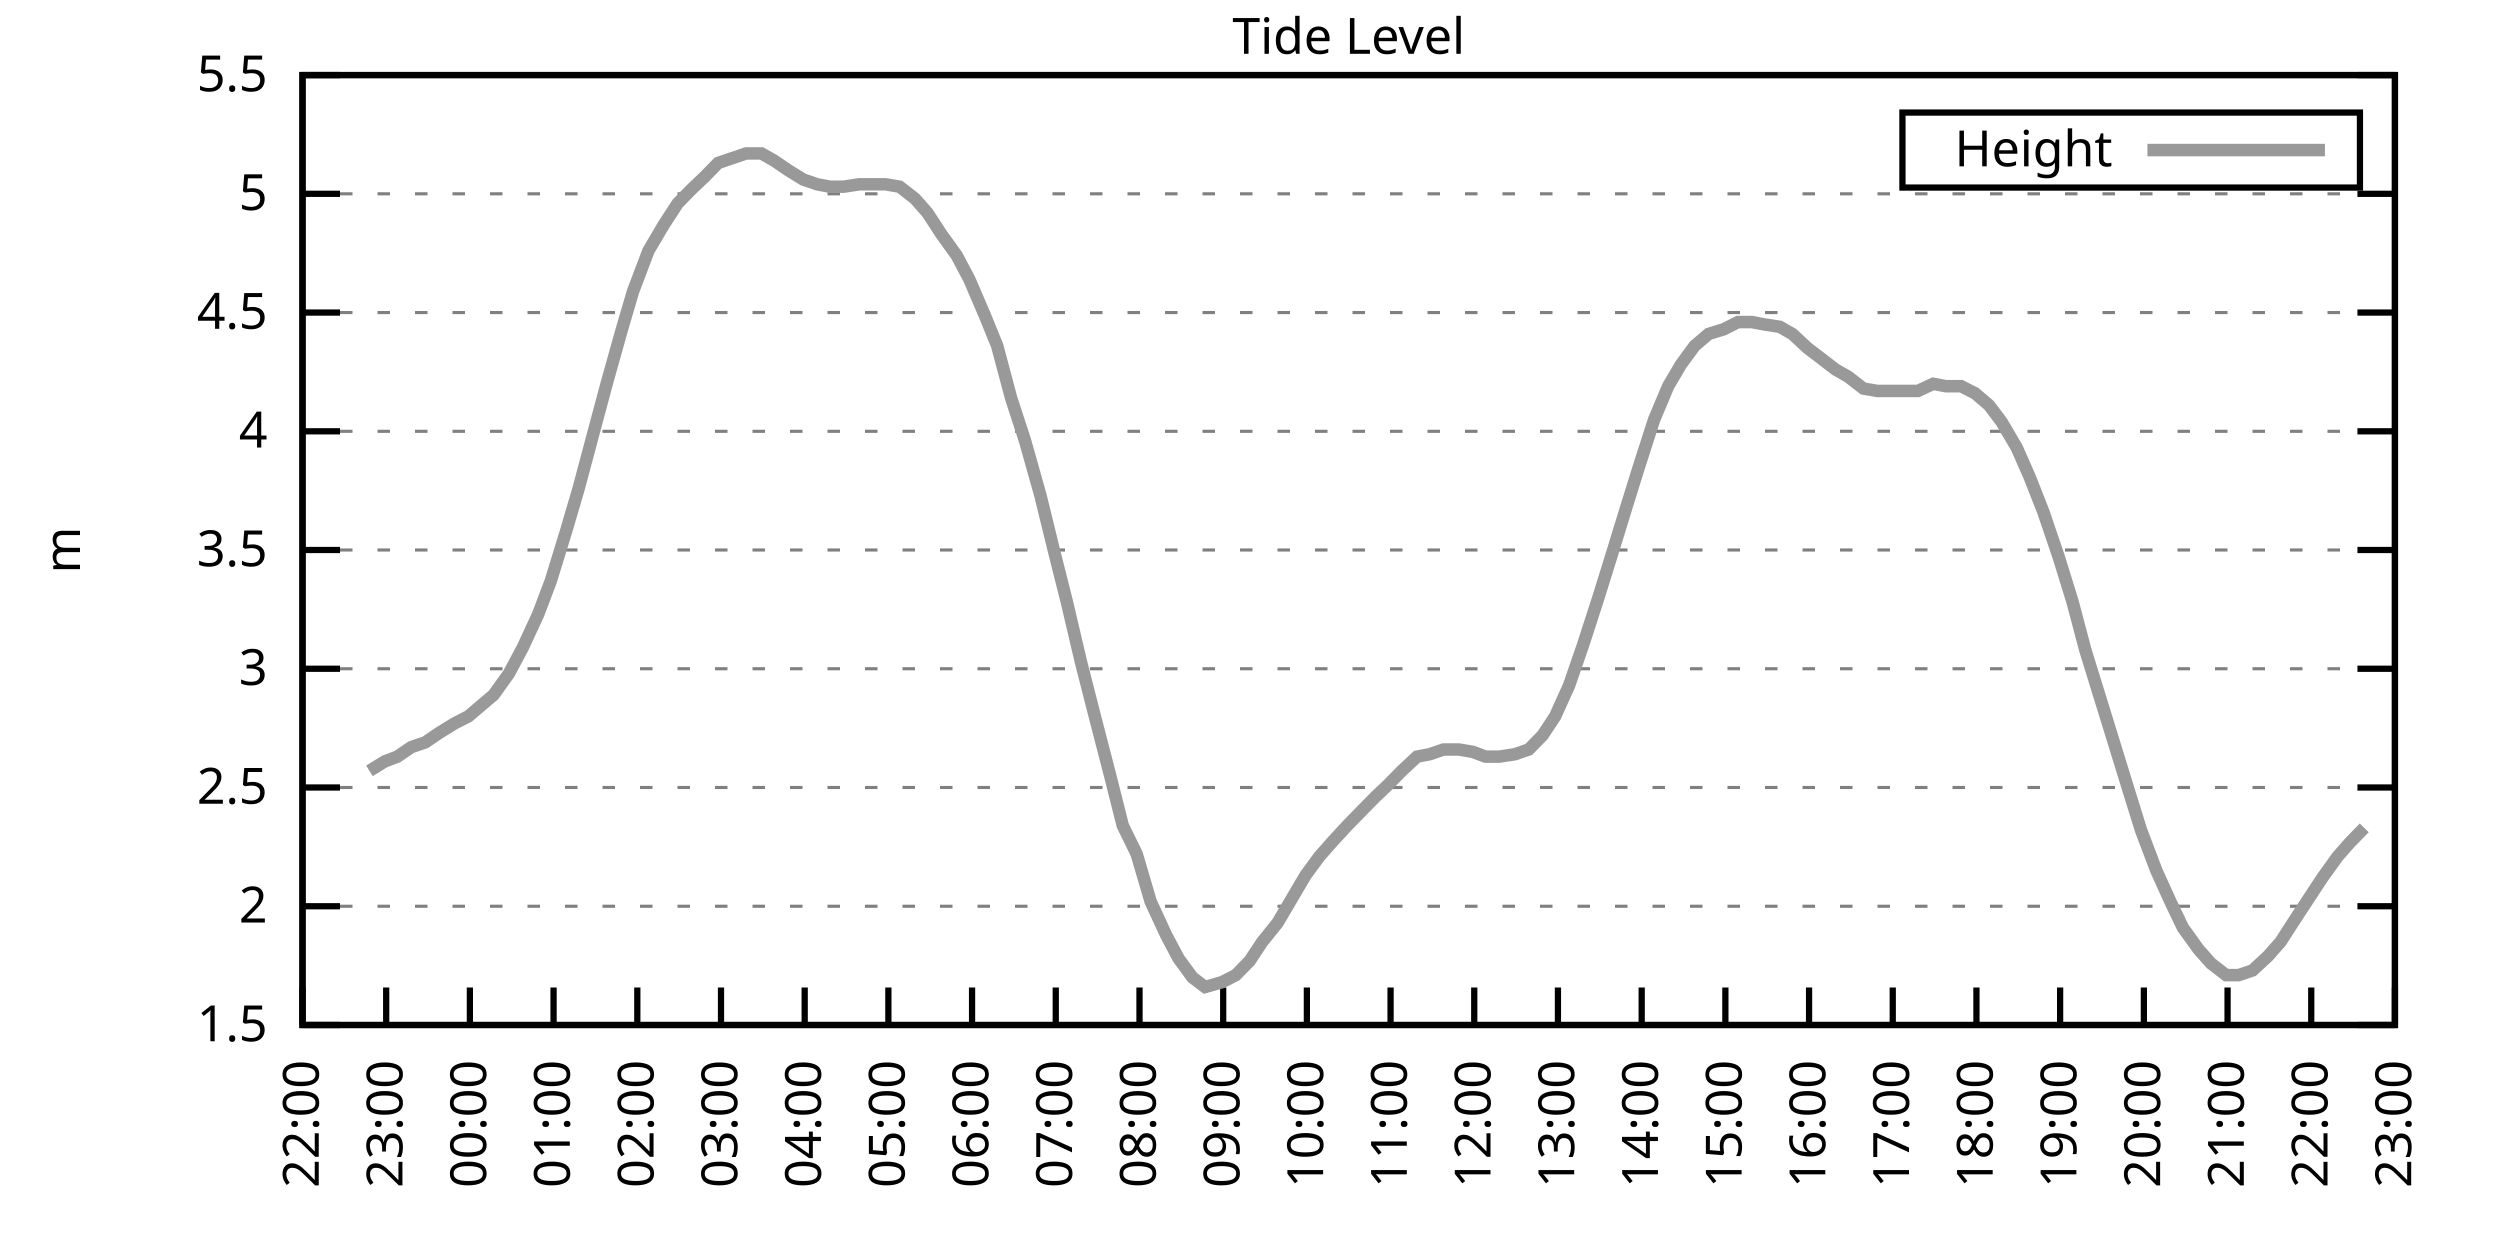
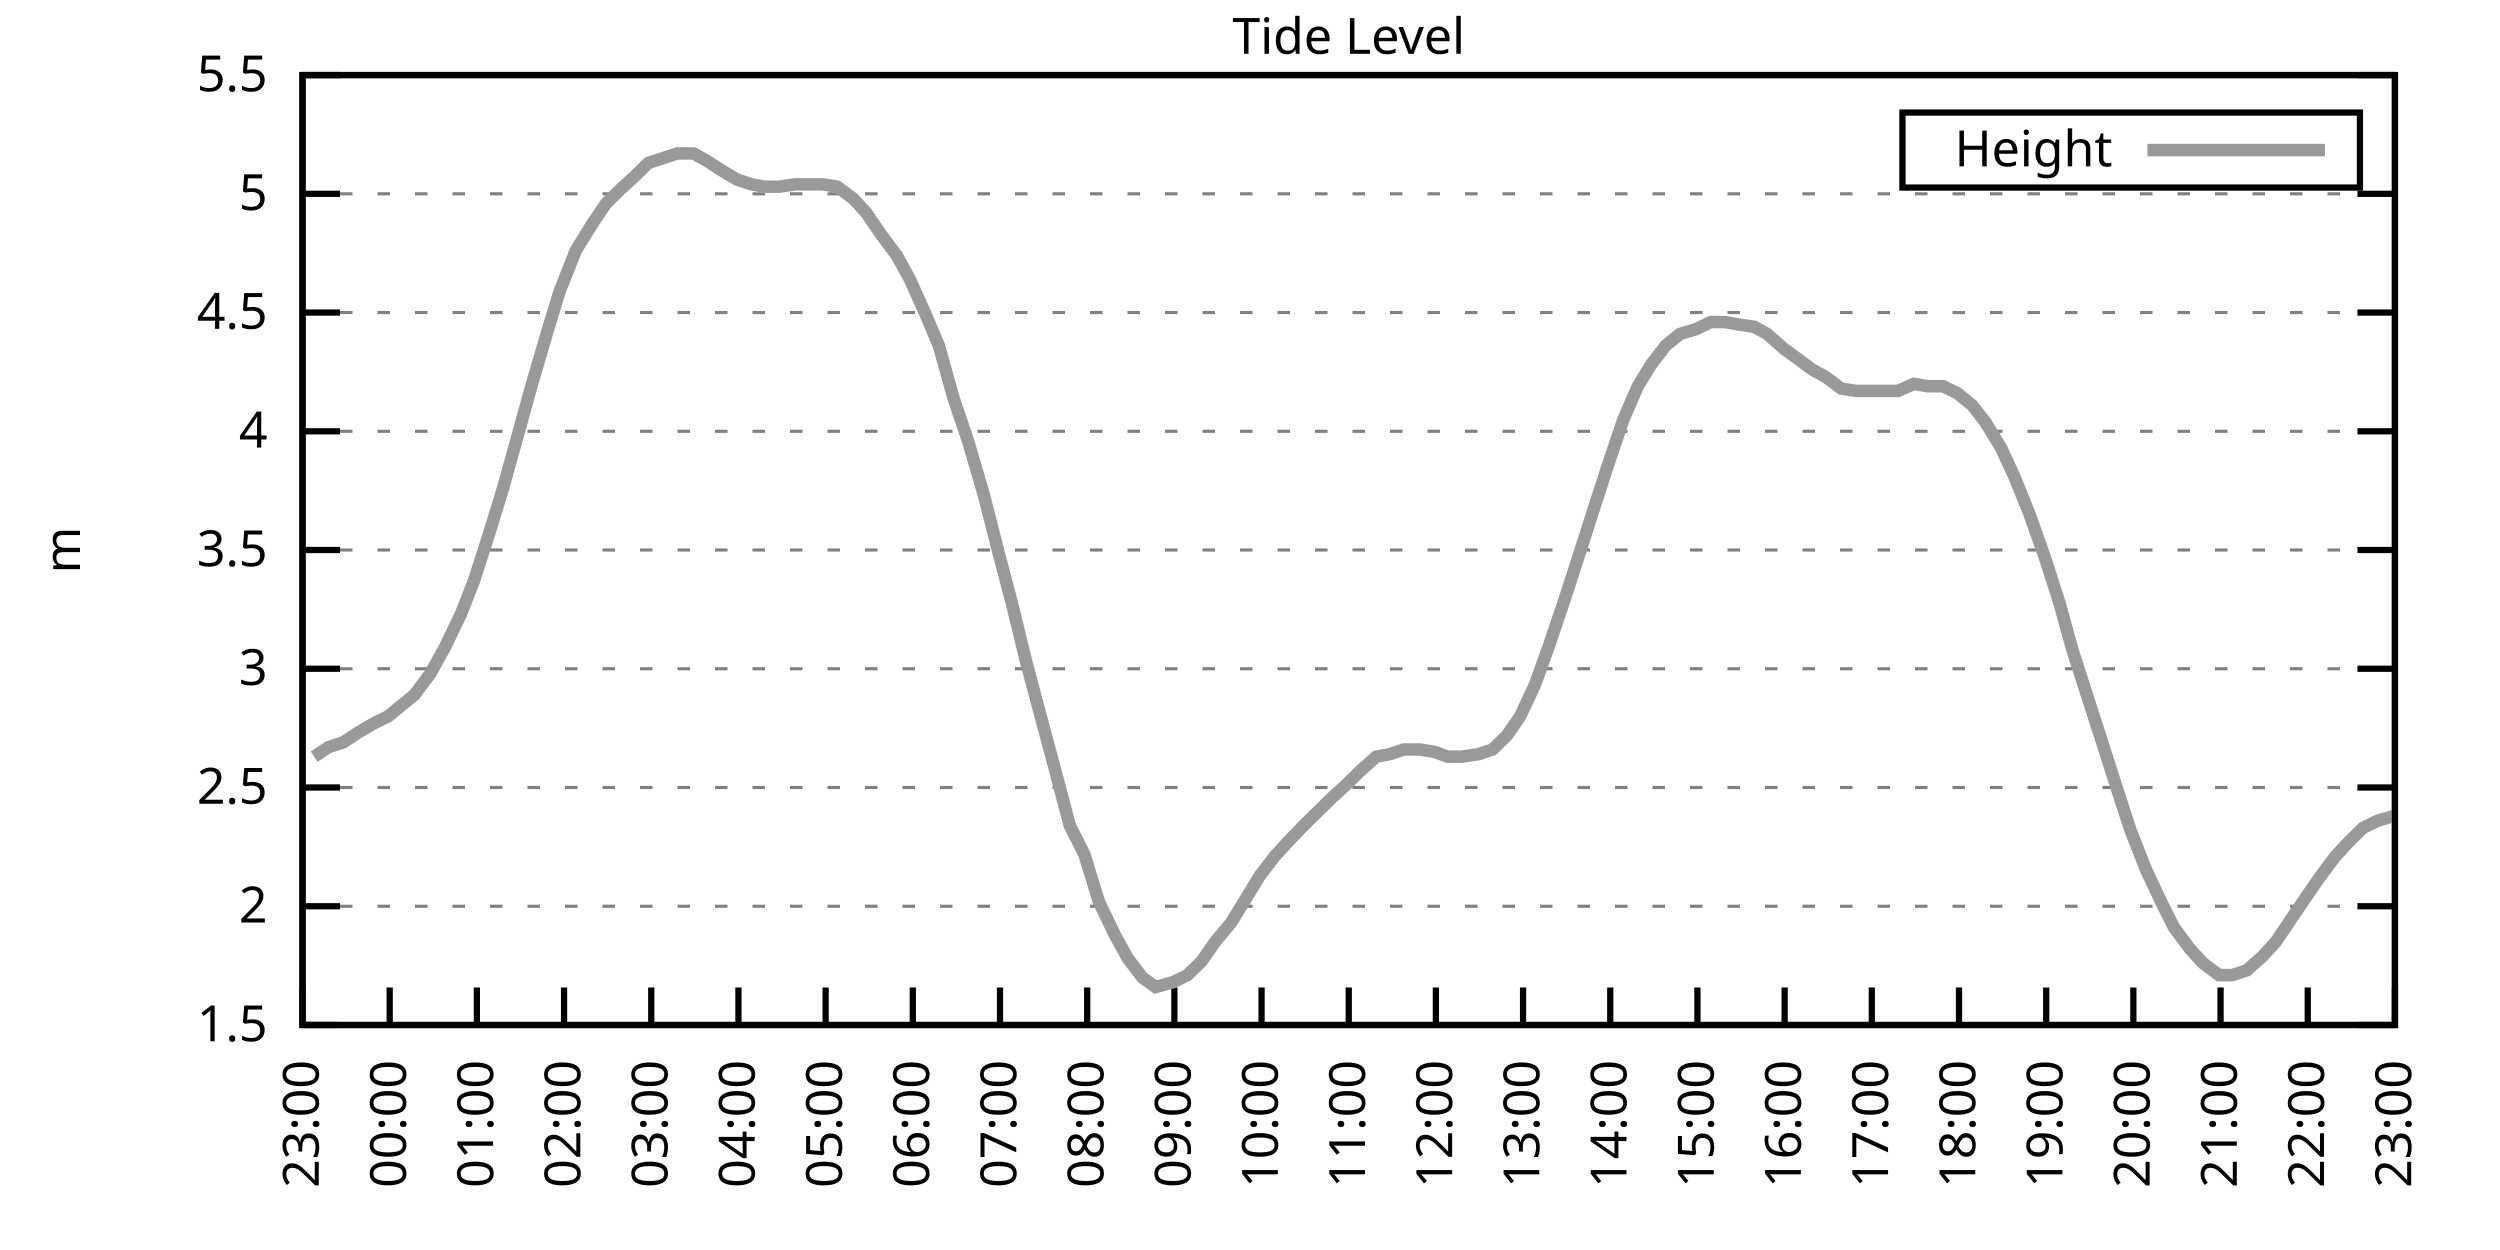
<svg xmlns="http://www.w3.org/2000/svg" xmlns:xlink="http://www.w3.org/1999/xlink" width="400" height="200" viewBox="0 0 400 200">
  <g id="gnuplot_canvas">
    <rect x="0" y="0" width="400" height="200" fill="none" />
    <defs>
      <circle id="gpDot" r="0.5" stroke-width="0.5" stroke="currentColor" />
      <path id="gpPt0" stroke-width="0.333" stroke="currentColor" d="M-1,0 h2 M0,-1 v2" />
      <path id="gpPt1" stroke-width="0.333" stroke="currentColor" d="M-1,-1 L1,1 M1,-1 L-1,1" />
      <path id="gpPt2" stroke-width="0.333" stroke="currentColor" d="M-1,0 L1,0 M0,-1 L0,1 M-1,-1 L1,1 M-1,1 L1,-1" />
      <rect id="gpPt3" stroke-width="0.333" stroke="currentColor" x="-1" y="-1" width="2" height="2" />
      <rect id="gpPt4" stroke-width="0.333" stroke="currentColor" fill="currentColor" x="-1" y="-1" width="2" height="2" />
      <circle id="gpPt5" stroke-width="0.333" stroke="currentColor" cx="0" cy="0" r="1" />
      <use xlink:href="#gpPt5" id="gpPt6" fill="currentColor" stroke="none" />
      <path id="gpPt7" stroke-width="0.333" stroke="currentColor" d="M0,-1.33 L-1.33,0.67 L1.33,0.67 z" />
      <use xlink:href="#gpPt7" id="gpPt8" fill="currentColor" stroke="none" />
      <use xlink:href="#gpPt7" id="gpPt9" stroke="currentColor" transform="rotate(180)" />
      <use xlink:href="#gpPt9" id="gpPt10" fill="currentColor" stroke="none" />
      <use xlink:href="#gpPt3" id="gpPt11" stroke="currentColor" transform="rotate(45)" />
      <use xlink:href="#gpPt11" id="gpPt12" fill="currentColor" stroke="none" />
      <path id="gpPt13" stroke-width="0.333" stroke="currentColor" d="M0,1.330 L1.265,0.411 L0.782,-1.067 L-0.782,-1.076 L-1.265,0.411 z" />
      <use xlink:href="#gpPt13" id="gpPt14" fill="currentColor" stroke="none" />
      <filter id="textbox" filterUnits="objectBoundingBox" x="0" y="0" height="1" width="1">
        <feFlood flood-color="white" flood-opacity="1" result="bgnd" />
        <feComposite in="SourceGraphic" in2="bgnd" operator="atop" />
      </filter>
      <filter id="greybox" filterUnits="objectBoundingBox" x="0" y="0" height="1" width="1">
        <feFlood flood-color="lightgrey" flood-opacity="1" result="grey" />
        <feComposite in="SourceGraphic" in2="grey" operator="atop" />
      </filter>
    </defs>
    <g fill="none" color="white" stroke="currentColor" stroke-width="1.00" stroke-linecap="butt" stroke-linejoin="miter">
</g>
    <g fill="none" color="black" stroke="currentColor" stroke-width="1.00" stroke-linecap="butt" stroke-linejoin="miter">
      <g stroke="none" shape-rendering="crispEdges">
        <polygon fill="rgb(255, 255, 255)" points="48.40,164.00 383.18,164.00 383.18,12.02 48.40,12.02 " />
      </g>
    </g>
    <g fill="none" color="black" stroke="currentColor" stroke-width="1.00" stroke-linecap="butt" stroke-linejoin="miter">
</g>
    <g fill="none" color="black" stroke="black" stroke-width="0.50" stroke-linecap="butt" stroke-linejoin="miter">
</g>
    <g fill="none" color="gray" stroke="currentColor" stroke-width="0.50" stroke-linecap="butt" stroke-linejoin="miter">
      <path stroke="gray" stroke-dasharray="2,4" class="gridline" d="M48.40,164.00 L383.19,164.00  " />
    </g>
    <g fill="none" color="gray" stroke="gray" stroke-width="1.00" stroke-linecap="butt" stroke-linejoin="miter">
</g>
    <g fill="none" color="black" stroke="currentColor" stroke-width="1.00" stroke-linecap="butt" stroke-linejoin="miter">
      <path stroke="black" d="M48.40,164.00 L54.40,164.00 M383.19,164.00 L377.19,164.00  " />
      <g transform="translate(42.80,166.60)" stroke="none" fill="black" font-family="Sans" font-size="8.00" text-anchor="end">
        <text>
          <tspan font-family="Sans"> 1.5</tspan>
        </text>
      </g>
    </g>
    <g fill="none" color="black" stroke="currentColor" stroke-width="1.00" stroke-linecap="butt" stroke-linejoin="miter">
</g>
    <g fill="none" color="black" stroke="black" stroke-width="0.50" stroke-linecap="butt" stroke-linejoin="miter">
</g>
    <g fill="none" color="gray" stroke="currentColor" stroke-width="0.50" stroke-linecap="butt" stroke-linejoin="miter">
      <path stroke="gray" stroke-dasharray="2,4" class="gridline" d="M48.40,145.00 L383.19,145.00  " />
    </g>
    <g fill="none" color="gray" stroke="gray" stroke-width="1.00" stroke-linecap="butt" stroke-linejoin="miter">
</g>
    <g fill="none" color="black" stroke="currentColor" stroke-width="1.00" stroke-linecap="butt" stroke-linejoin="miter">
      <path stroke="black" d="M48.40,145.00 L54.40,145.00 M383.19,145.00 L377.19,145.00  " />
      <g transform="translate(42.80,147.60)" stroke="none" fill="black" font-family="Sans" font-size="8.00" text-anchor="end">
        <text>
          <tspan font-family="Sans"> 2</tspan>
        </text>
      </g>
    </g>
    <g fill="none" color="black" stroke="currentColor" stroke-width="1.00" stroke-linecap="butt" stroke-linejoin="miter">
</g>
    <g fill="none" color="black" stroke="black" stroke-width="0.50" stroke-linecap="butt" stroke-linejoin="miter">
</g>
    <g fill="none" color="gray" stroke="currentColor" stroke-width="0.50" stroke-linecap="butt" stroke-linejoin="miter">
      <path stroke="gray" stroke-dasharray="2,4" class="gridline" d="M48.40,126.00 L383.19,126.00  " />
    </g>
    <g fill="none" color="gray" stroke="gray" stroke-width="1.00" stroke-linecap="butt" stroke-linejoin="miter">
</g>
    <g fill="none" color="black" stroke="currentColor" stroke-width="1.00" stroke-linecap="butt" stroke-linejoin="miter">
      <path stroke="black" d="M48.40,126.00 L54.40,126.00 M383.19,126.00 L377.19,126.00  " />
      <g transform="translate(42.80,128.60)" stroke="none" fill="black" font-family="Sans" font-size="8.00" text-anchor="end">
        <text>
          <tspan font-family="Sans"> 2.5</tspan>
        </text>
      </g>
    </g>
    <g fill="none" color="black" stroke="currentColor" stroke-width="1.00" stroke-linecap="butt" stroke-linejoin="miter">
</g>
    <g fill="none" color="black" stroke="black" stroke-width="0.50" stroke-linecap="butt" stroke-linejoin="miter">
</g>
    <g fill="none" color="gray" stroke="currentColor" stroke-width="0.50" stroke-linecap="butt" stroke-linejoin="miter">
      <path stroke="gray" stroke-dasharray="2,4" class="gridline" d="M48.40,107.00 L383.19,107.00  " />
    </g>
    <g fill="none" color="gray" stroke="gray" stroke-width="1.00" stroke-linecap="butt" stroke-linejoin="miter">
</g>
    <g fill="none" color="black" stroke="currentColor" stroke-width="1.00" stroke-linecap="butt" stroke-linejoin="miter">
      <path stroke="black" d="M48.40,107.00 L54.40,107.00 M383.19,107.00 L377.19,107.00  " />
      <g transform="translate(42.80,109.60)" stroke="none" fill="black" font-family="Sans" font-size="8.00" text-anchor="end">
        <text>
          <tspan font-family="Sans"> 3</tspan>
        </text>
      </g>
    </g>
    <g fill="none" color="black" stroke="currentColor" stroke-width="1.00" stroke-linecap="butt" stroke-linejoin="miter">
</g>
    <g fill="none" color="black" stroke="black" stroke-width="0.50" stroke-linecap="butt" stroke-linejoin="miter">
</g>
    <g fill="none" color="gray" stroke="currentColor" stroke-width="0.50" stroke-linecap="butt" stroke-linejoin="miter">
      <path stroke="gray" stroke-dasharray="2,4" class="gridline" d="M48.40,88.00 L383.19,88.00  " />
    </g>
    <g fill="none" color="gray" stroke="gray" stroke-width="1.00" stroke-linecap="butt" stroke-linejoin="miter">
</g>
    <g fill="none" color="black" stroke="currentColor" stroke-width="1.00" stroke-linecap="butt" stroke-linejoin="miter">
      <path stroke="black" d="M48.40,88.00 L54.40,88.00 M383.19,88.00 L377.19,88.00  " />
      <g transform="translate(42.80,90.60)" stroke="none" fill="black" font-family="Sans" font-size="8.00" text-anchor="end">
        <text>
          <tspan font-family="Sans"> 3.5</tspan>
        </text>
      </g>
    </g>
    <g fill="none" color="black" stroke="currentColor" stroke-width="1.00" stroke-linecap="butt" stroke-linejoin="miter">
</g>
    <g fill="none" color="black" stroke="black" stroke-width="0.50" stroke-linecap="butt" stroke-linejoin="miter">
</g>
    <g fill="none" color="gray" stroke="currentColor" stroke-width="0.50" stroke-linecap="butt" stroke-linejoin="miter">
      <path stroke="gray" stroke-dasharray="2,4" class="gridline" d="M48.40,69.01 L383.19,69.01  " />
    </g>
    <g fill="none" color="gray" stroke="gray" stroke-width="1.00" stroke-linecap="butt" stroke-linejoin="miter">
</g>
    <g fill="none" color="black" stroke="currentColor" stroke-width="1.00" stroke-linecap="butt" stroke-linejoin="miter">
      <path stroke="black" d="M48.40,69.01 L54.40,69.01 M383.19,69.01 L377.19,69.01  " />
      <g transform="translate(42.80,71.61)" stroke="none" fill="black" font-family="Sans" font-size="8.00" text-anchor="end">
        <text>
          <tspan font-family="Sans"> 4</tspan>
        </text>
      </g>
    </g>
    <g fill="none" color="black" stroke="currentColor" stroke-width="1.00" stroke-linecap="butt" stroke-linejoin="miter">
</g>
    <g fill="none" color="black" stroke="black" stroke-width="0.50" stroke-linecap="butt" stroke-linejoin="miter">
</g>
    <g fill="none" color="gray" stroke="currentColor" stroke-width="0.50" stroke-linecap="butt" stroke-linejoin="miter">
      <path stroke="gray" stroke-dasharray="2,4" class="gridline" d="M48.40,50.01 L383.19,50.01  " />
    </g>
    <g fill="none" color="gray" stroke="gray" stroke-width="1.00" stroke-linecap="butt" stroke-linejoin="miter">
</g>
    <g fill="none" color="black" stroke="currentColor" stroke-width="1.00" stroke-linecap="butt" stroke-linejoin="miter">
      <path stroke="black" d="M48.40,50.01 L54.40,50.01 M383.19,50.01 L377.19,50.01  " />
      <g transform="translate(42.80,52.61)" stroke="none" fill="black" font-family="Sans" font-size="8.00" text-anchor="end">
        <text>
          <tspan font-family="Sans"> 4.5</tspan>
        </text>
      </g>
    </g>
    <g fill="none" color="black" stroke="currentColor" stroke-width="1.00" stroke-linecap="butt" stroke-linejoin="miter">
</g>
    <g fill="none" color="black" stroke="black" stroke-width="0.50" stroke-linecap="butt" stroke-linejoin="miter">
</g>
    <g fill="none" color="gray" stroke="currentColor" stroke-width="0.50" stroke-linecap="butt" stroke-linejoin="miter">
      <path stroke="gray" stroke-dasharray="2,4" class="gridline" d="M48.40,31.01 L383.19,31.01  " />
    </g>
    <g fill="none" color="gray" stroke="gray" stroke-width="1.00" stroke-linecap="butt" stroke-linejoin="miter">
</g>
    <g fill="none" color="black" stroke="currentColor" stroke-width="1.00" stroke-linecap="butt" stroke-linejoin="miter">
      <path stroke="black" d="M48.40,31.01 L54.40,31.01 M383.19,31.01 L377.19,31.01  " />
      <g transform="translate(42.80,33.61)" stroke="none" fill="black" font-family="Sans" font-size="8.00" text-anchor="end">
        <text>
          <tspan font-family="Sans"> 5</tspan>
        </text>
      </g>
    </g>
    <g fill="none" color="black" stroke="currentColor" stroke-width="1.00" stroke-linecap="butt" stroke-linejoin="miter">
</g>
    <g fill="none" color="black" stroke="black" stroke-width="0.50" stroke-linecap="butt" stroke-linejoin="miter">
</g>
    <g fill="none" color="gray" stroke="currentColor" stroke-width="0.50" stroke-linecap="butt" stroke-linejoin="miter">
      <path stroke="gray" stroke-dasharray="2,4" class="gridline" d="M48.40,12.01 L383.19,12.01  " />
    </g>
    <g fill="none" color="gray" stroke="gray" stroke-width="1.00" stroke-linecap="butt" stroke-linejoin="miter">
</g>
    <g fill="none" color="black" stroke="currentColor" stroke-width="1.00" stroke-linecap="butt" stroke-linejoin="miter">
      <path stroke="black" d="M48.40,12.01 L54.40,12.01 M383.19,12.01 L377.19,12.01  " />
      <g transform="translate(42.80,14.61)" stroke="none" fill="black" font-family="Sans" font-size="8.00" text-anchor="end">
        <text>
          <tspan font-family="Sans"> 5.5</tspan>
        </text>
      </g>
    </g>
    <g fill="none" color="black" stroke="currentColor" stroke-width="1.00" stroke-linecap="butt" stroke-linejoin="miter">
      <path stroke="black" d="M48.40,164.00 L48.40,158.00  " />
      <g transform="translate(51.00,169.60) rotate(270.00)" stroke="none" fill="black" font-family="Sans" font-size="8.00" text-anchor="end">
        <text>
-           <tspan font-family="Sans">22:00</tspan>
-         </text>
-       </g>
-     </g>
-     <g fill="none" color="black" stroke="currentColor" stroke-width="1.00" stroke-linecap="butt" stroke-linejoin="miter">
-       <path stroke="black" d="M61.79,164.00 L61.79,158.00  " />
-       <g transform="translate(64.39,169.60) rotate(270.00)" stroke="none" fill="black" font-family="Sans" font-size="8.00" text-anchor="end">
-         <text>
          <tspan font-family="Sans">23:00</tspan>
        </text>
      </g>
    </g>
    <g fill="none" color="black" stroke="currentColor" stroke-width="1.00" stroke-linecap="butt" stroke-linejoin="miter">
-       <path stroke="black" d="M75.18,164.00 L75.18,158.00  " />
-       <g transform="translate(77.78,169.60) rotate(270.00)" stroke="none" fill="black" font-family="Sans" font-size="8.00" text-anchor="end">
+       <path stroke="black" d="M62.35,164.00 L62.35,158.00  " />
+       <g transform="translate(64.95,169.60) rotate(270.00)" stroke="none" fill="black" font-family="Sans" font-size="8.00" text-anchor="end">
        <text>
          <tspan font-family="Sans">00:00</tspan>
        </text>
      </g>
    </g>
    <g fill="none" color="black" stroke="currentColor" stroke-width="1.00" stroke-linecap="butt" stroke-linejoin="miter">
-       <path stroke="black" d="M88.57,164.00 L88.57,158.00  " />
-       <g transform="translate(91.17,169.60) rotate(270.00)" stroke="none" fill="black" font-family="Sans" font-size="8.00" text-anchor="end">
+       <path stroke="black" d="M76.30,164.00 L76.30,158.00  " />
+       <g transform="translate(78.90,169.60) rotate(270.00)" stroke="none" fill="black" font-family="Sans" font-size="8.00" text-anchor="end">
        <text>
          <tspan font-family="Sans">01:00</tspan>
        </text>
      </g>
    </g>
    <g fill="none" color="black" stroke="currentColor" stroke-width="1.00" stroke-linecap="butt" stroke-linejoin="miter">
-       <path stroke="black" d="M101.97,164.00 L101.97,158.00  " />
-       <g transform="translate(104.57,169.60) rotate(270.00)" stroke="none" fill="black" font-family="Sans" font-size="8.00" text-anchor="end">
+       <path stroke="black" d="M90.25,164.00 L90.25,158.00  " />
+       <g transform="translate(92.85,169.60) rotate(270.00)" stroke="none" fill="black" font-family="Sans" font-size="8.00" text-anchor="end">
        <text>
          <tspan font-family="Sans">02:00</tspan>
        </text>
      </g>
    </g>
    <g fill="none" color="black" stroke="currentColor" stroke-width="1.00" stroke-linecap="butt" stroke-linejoin="miter">
-       <path stroke="black" d="M115.36,164.00 L115.36,158.00  " />
-       <g transform="translate(117.96,169.60) rotate(270.00)" stroke="none" fill="black" font-family="Sans" font-size="8.00" text-anchor="end">
+       <path stroke="black" d="M104.20,164.00 L104.20,158.00  " />
+       <g transform="translate(106.80,169.60) rotate(270.00)" stroke="none" fill="black" font-family="Sans" font-size="8.00" text-anchor="end">
        <text>
          <tspan font-family="Sans">03:00</tspan>
        </text>
      </g>
    </g>
    <g fill="none" color="black" stroke="currentColor" stroke-width="1.00" stroke-linecap="butt" stroke-linejoin="miter">
-       <path stroke="black" d="M128.75,164.00 L128.75,158.00  " />
-       <g transform="translate(131.35,169.60) rotate(270.00)" stroke="none" fill="black" font-family="Sans" font-size="8.00" text-anchor="end">
+       <path stroke="black" d="M118.15,164.00 L118.15,158.00  " />
+       <g transform="translate(120.75,169.60) rotate(270.00)" stroke="none" fill="black" font-family="Sans" font-size="8.00" text-anchor="end">
        <text>
          <tspan font-family="Sans">04:00</tspan>
        </text>
      </g>
    </g>
    <g fill="none" color="black" stroke="currentColor" stroke-width="1.00" stroke-linecap="butt" stroke-linejoin="miter">
-       <path stroke="black" d="M142.14,164.00 L142.14,158.00  " />
-       <g transform="translate(144.74,169.60) rotate(270.00)" stroke="none" fill="black" font-family="Sans" font-size="8.00" text-anchor="end">
+       <path stroke="black" d="M132.10,164.00 L132.10,158.00  " />
+       <g transform="translate(134.70,169.60) rotate(270.00)" stroke="none" fill="black" font-family="Sans" font-size="8.00" text-anchor="end">
        <text>
          <tspan font-family="Sans">05:00</tspan>
        </text>
      </g>
    </g>
    <g fill="none" color="black" stroke="currentColor" stroke-width="1.00" stroke-linecap="butt" stroke-linejoin="miter">
-       <path stroke="black" d="M155.53,164.00 L155.53,158.00  " />
-       <g transform="translate(158.13,169.60) rotate(270.00)" stroke="none" fill="black" font-family="Sans" font-size="8.00" text-anchor="end">
+       <path stroke="black" d="M146.05,164.00 L146.05,158.00  " />
+       <g transform="translate(148.65,169.60) rotate(270.00)" stroke="none" fill="black" font-family="Sans" font-size="8.00" text-anchor="end">
        <text>
          <tspan font-family="Sans">06:00</tspan>
        </text>
      </g>
    </g>
    <g fill="none" color="black" stroke="currentColor" stroke-width="1.00" stroke-linecap="butt" stroke-linejoin="miter">
-       <path stroke="black" d="M168.92,164.00 L168.92,158.00  " />
-       <g transform="translate(171.52,169.60) rotate(270.00)" stroke="none" fill="black" font-family="Sans" font-size="8.00" text-anchor="end">
+       <path stroke="black" d="M160.00,164.00 L160.00,158.00  " />
+       <g transform="translate(162.60,169.60) rotate(270.00)" stroke="none" fill="black" font-family="Sans" font-size="8.00" text-anchor="end">
        <text>
          <tspan font-family="Sans">07:00</tspan>
        </text>
      </g>
    </g>
    <g fill="none" color="black" stroke="currentColor" stroke-width="1.00" stroke-linecap="butt" stroke-linejoin="miter">
-       <path stroke="black" d="M182.32,164.00 L182.32,158.00  " />
-       <g transform="translate(184.92,169.60) rotate(270.00)" stroke="none" fill="black" font-family="Sans" font-size="8.00" text-anchor="end">
+       <path stroke="black" d="M173.95,164.00 L173.95,158.00  " />
+       <g transform="translate(176.55,169.60) rotate(270.00)" stroke="none" fill="black" font-family="Sans" font-size="8.00" text-anchor="end">
        <text>
          <tspan font-family="Sans">08:00</tspan>
        </text>
      </g>
    </g>
    <g fill="none" color="black" stroke="currentColor" stroke-width="1.00" stroke-linecap="butt" stroke-linejoin="miter">
-       <path stroke="black" d="M195.71,164.00 L195.71,158.00  " />
-       <g transform="translate(198.31,169.60) rotate(270.00)" stroke="none" fill="black" font-family="Sans" font-size="8.00" text-anchor="end">
+       <path stroke="black" d="M187.90,164.00 L187.90,158.00  " />
+       <g transform="translate(190.50,169.60) rotate(270.00)" stroke="none" fill="black" font-family="Sans" font-size="8.00" text-anchor="end">
        <text>
          <tspan font-family="Sans">09:00</tspan>
        </text>
      </g>
    </g>
    <g fill="none" color="black" stroke="currentColor" stroke-width="1.00" stroke-linecap="butt" stroke-linejoin="miter">
-       <path stroke="black" d="M209.10,164.00 L209.10,158.00  " />
-       <g transform="translate(211.70,169.60) rotate(270.00)" stroke="none" fill="black" font-family="Sans" font-size="8.00" text-anchor="end">
+       <path stroke="black" d="M201.85,164.00 L201.85,158.00  " />
+       <g transform="translate(204.45,169.60) rotate(270.00)" stroke="none" fill="black" font-family="Sans" font-size="8.00" text-anchor="end">
        <text>
          <tspan font-family="Sans">10:00</tspan>
        </text>
      </g>
    </g>
    <g fill="none" color="black" stroke="currentColor" stroke-width="1.00" stroke-linecap="butt" stroke-linejoin="miter">
-       <path stroke="black" d="M222.49,164.00 L222.49,158.00  " />
-       <g transform="translate(225.09,169.60) rotate(270.00)" stroke="none" fill="black" font-family="Sans" font-size="8.00" text-anchor="end">
+       <path stroke="black" d="M215.80,164.00 L215.80,158.00  " />
+       <g transform="translate(218.40,169.60) rotate(270.00)" stroke="none" fill="black" font-family="Sans" font-size="8.00" text-anchor="end">
        <text>
          <tspan font-family="Sans">11:00</tspan>
        </text>
      </g>
    </g>
    <g fill="none" color="black" stroke="currentColor" stroke-width="1.00" stroke-linecap="butt" stroke-linejoin="miter">
-       <path stroke="black" d="M235.88,164.00 L235.88,158.00  " />
-       <g transform="translate(238.48,169.60) rotate(270.00)" stroke="none" fill="black" font-family="Sans" font-size="8.00" text-anchor="end">
+       <path stroke="black" d="M229.74,164.00 L229.74,158.00  " />
+       <g transform="translate(232.34,169.60) rotate(270.00)" stroke="none" fill="black" font-family="Sans" font-size="8.00" text-anchor="end">
        <text>
          <tspan font-family="Sans">12:00</tspan>
        </text>
      </g>
    </g>
    <g fill="none" color="black" stroke="currentColor" stroke-width="1.00" stroke-linecap="butt" stroke-linejoin="miter">
-       <path stroke="black" d="M249.27,164.00 L249.27,158.00  " />
-       <g transform="translate(251.87,169.60) rotate(270.00)" stroke="none" fill="black" font-family="Sans" font-size="8.00" text-anchor="end">
+       <path stroke="black" d="M243.69,164.00 L243.69,158.00  " />
+       <g transform="translate(246.29,169.60) rotate(270.00)" stroke="none" fill="black" font-family="Sans" font-size="8.00" text-anchor="end">
        <text>
          <tspan font-family="Sans">13:00</tspan>
        </text>
      </g>
    </g>
    <g fill="none" color="black" stroke="currentColor" stroke-width="1.00" stroke-linecap="butt" stroke-linejoin="miter">
-       <path stroke="black" d="M262.67,164.00 L262.67,158.00  " />
-       <g transform="translate(265.27,169.60) rotate(270.00)" stroke="none" fill="black" font-family="Sans" font-size="8.00" text-anchor="end">
+       <path stroke="black" d="M257.64,164.00 L257.64,158.00  " />
+       <g transform="translate(260.24,169.60) rotate(270.00)" stroke="none" fill="black" font-family="Sans" font-size="8.00" text-anchor="end">
        <text>
          <tspan font-family="Sans">14:00</tspan>
        </text>
      </g>
    </g>
    <g fill="none" color="black" stroke="currentColor" stroke-width="1.00" stroke-linecap="butt" stroke-linejoin="miter">
-       <path stroke="black" d="M276.06,164.00 L276.06,158.00  " />
-       <g transform="translate(278.66,169.60) rotate(270.00)" stroke="none" fill="black" font-family="Sans" font-size="8.00" text-anchor="end">
+       <path stroke="black" d="M271.59,164.00 L271.59,158.00  " />
+       <g transform="translate(274.19,169.60) rotate(270.00)" stroke="none" fill="black" font-family="Sans" font-size="8.00" text-anchor="end">
        <text>
          <tspan font-family="Sans">15:00</tspan>
        </text>
      </g>
    </g>
    <g fill="none" color="black" stroke="currentColor" stroke-width="1.00" stroke-linecap="butt" stroke-linejoin="miter">
-       <path stroke="black" d="M289.45,164.00 L289.45,158.00  " />
-       <g transform="translate(292.05,169.60) rotate(270.00)" stroke="none" fill="black" font-family="Sans" font-size="8.00" text-anchor="end">
+       <path stroke="black" d="M285.54,164.00 L285.54,158.00  " />
+       <g transform="translate(288.14,169.60) rotate(270.00)" stroke="none" fill="black" font-family="Sans" font-size="8.00" text-anchor="end">
        <text>
          <tspan font-family="Sans">16:00</tspan>
        </text>
      </g>
    </g>
    <g fill="none" color="black" stroke="currentColor" stroke-width="1.00" stroke-linecap="butt" stroke-linejoin="miter">
-       <path stroke="black" d="M302.84,164.00 L302.84,158.00  " />
-       <g transform="translate(305.44,169.60) rotate(270.00)" stroke="none" fill="black" font-family="Sans" font-size="8.00" text-anchor="end">
+       <path stroke="black" d="M299.49,164.00 L299.49,158.00  " />
+       <g transform="translate(302.09,169.60) rotate(270.00)" stroke="none" fill="black" font-family="Sans" font-size="8.00" text-anchor="end">
        <text>
          <tspan font-family="Sans">17:00</tspan>
        </text>
      </g>
    </g>
    <g fill="none" color="black" stroke="currentColor" stroke-width="1.00" stroke-linecap="butt" stroke-linejoin="miter">
-       <path stroke="black" d="M316.23,164.00 L316.23,158.00  " />
-       <g transform="translate(318.83,169.60) rotate(270.00)" stroke="none" fill="black" font-family="Sans" font-size="8.00" text-anchor="end">
+       <path stroke="black" d="M313.44,164.00 L313.44,158.00  " />
+       <g transform="translate(316.04,169.60) rotate(270.00)" stroke="none" fill="black" font-family="Sans" font-size="8.00" text-anchor="end">
        <text>
          <tspan font-family="Sans">18:00</tspan>
        </text>
      </g>
    </g>
    <g fill="none" color="black" stroke="currentColor" stroke-width="1.00" stroke-linecap="butt" stroke-linejoin="miter">
-       <path stroke="black" d="M329.62,164.00 L329.62,158.00  " />
-       <g transform="translate(332.22,169.60) rotate(270.00)" stroke="none" fill="black" font-family="Sans" font-size="8.00" text-anchor="end">
+       <path stroke="black" d="M327.39,164.00 L327.39,158.00  " />
+       <g transform="translate(329.99,169.60) rotate(270.00)" stroke="none" fill="black" font-family="Sans" font-size="8.00" text-anchor="end">
        <text>
          <tspan font-family="Sans">19:00</tspan>
        </text>
      </g>
    </g>
    <g fill="none" color="black" stroke="currentColor" stroke-width="1.00" stroke-linecap="butt" stroke-linejoin="miter">
-       <path stroke="black" d="M343.02,164.00 L343.02,158.00  " />
-       <g transform="translate(345.62,169.60) rotate(270.00)" stroke="none" fill="black" font-family="Sans" font-size="8.00" text-anchor="end">
+       <path stroke="black" d="M341.34,164.00 L341.34,158.00  " />
+       <g transform="translate(343.94,169.60) rotate(270.00)" stroke="none" fill="black" font-family="Sans" font-size="8.00" text-anchor="end">
        <text>
          <tspan font-family="Sans">20:00</tspan>
        </text>
      </g>
    </g>
    <g fill="none" color="black" stroke="currentColor" stroke-width="1.00" stroke-linecap="butt" stroke-linejoin="miter">
-       <path stroke="black" d="M356.41,164.00 L356.41,158.00  " />
-       <g transform="translate(359.01,169.60) rotate(270.00)" stroke="none" fill="black" font-family="Sans" font-size="8.00" text-anchor="end">
+       <path stroke="black" d="M355.29,164.00 L355.29,158.00  " />
+       <g transform="translate(357.89,169.60) rotate(270.00)" stroke="none" fill="black" font-family="Sans" font-size="8.00" text-anchor="end">
        <text>
          <tspan font-family="Sans">21:00</tspan>
        </text>
      </g>
    </g>
    <g fill="none" color="black" stroke="currentColor" stroke-width="1.00" stroke-linecap="butt" stroke-linejoin="miter">
-       <path stroke="black" d="M369.80,164.00 L369.80,158.00  " />
-       <g transform="translate(372.40,169.60) rotate(270.00)" stroke="none" fill="black" font-family="Sans" font-size="8.00" text-anchor="end">
+       <path stroke="black" d="M369.24,164.00 L369.24,158.00  " />
+       <g transform="translate(371.84,169.60) rotate(270.00)" stroke="none" fill="black" font-family="Sans" font-size="8.00" text-anchor="end">
        <text>
          <tspan font-family="Sans">22:00</tspan>
        </text>
      </g>
    </g>
    <g fill="none" color="black" stroke="currentColor" stroke-width="1.00" stroke-linecap="butt" stroke-linejoin="miter">
      <path stroke="black" d="M383.19,164.00 L383.19,158.00  " />
      <g transform="translate(385.79,169.60) rotate(270.00)" stroke="none" fill="black" font-family="Sans" font-size="8.00" text-anchor="end">
        <text>
          <tspan font-family="Sans">23:00</tspan>
        </text>
      </g>
    </g>
    <g fill="none" color="black" stroke="currentColor" stroke-width="1.00" stroke-linecap="butt" stroke-linejoin="miter">
</g>
    <g fill="none" color="black" stroke="currentColor" stroke-width="1.00" stroke-linecap="butt" stroke-linejoin="miter">
      <path stroke="black" d="M48.40,12.01 L48.40,164.00 L383.19,164.00 L383.19,12.01 L48.40,12.01 Z  " />
    </g>
    <g fill="none" color="black" stroke="currentColor" stroke-width="1.00" stroke-linecap="butt" stroke-linejoin="miter">
</g>
    <g fill="none" color="black" stroke="currentColor" stroke-width="1.00" stroke-linecap="butt" stroke-linejoin="miter">
      <path stroke="black" d="M304.39,30.01 L304.39,18.01 L377.59,18.01 L377.59,30.01 L304.39,30.01 Z  " />
    </g>
    <g id="Tide_level_plot_1">
      <g fill="none" color="white" stroke="black" stroke-width="2.00" stroke-linecap="butt" stroke-linejoin="miter">
</g>
      <g fill="none" color="black" stroke="currentColor" stroke-width="2.00" stroke-linecap="butt" stroke-linejoin="miter">
        <g transform="translate(337.99,26.61)" stroke="none" fill="black" font-family="Sans" font-size="8.00" text-anchor="end">
          <text>
            <tspan font-family="Sans">Height</tspan>
          </text>
        </g>
      </g>
      <g fill="none" color="black" stroke="currentColor" stroke-width="2.00" stroke-linecap="butt" stroke-linejoin="miter">
-         <path stroke="rgb(153, 153, 153)" d="M343.59,24.01 L371.99,24.01 M59.11,123.34 L61.57,121.82 L63.58,121.06 L65.81,119.54 L68.04,118.78 L70.27,117.26   L72.73,115.74 L74.96,114.60 L77.19,112.70 L78.98,111.18 L81.43,107.76 L83.66,103.58 L86.12,98.26 L88.13,92.94   L90.58,84.97 L92.59,78.13 L94.82,69.77 L97.06,61.41 L99.51,52.67 L101.30,46.59 L103.75,40.13 L106.21,35.95   L108.44,32.53 L110.67,30.25 L112.68,28.35 L114.91,26.07 L117.14,25.31 L119.38,24.55 L121.83,24.55 L123.84,25.69   L126.07,27.21 L128.53,28.73 L130.76,29.49 L132.77,29.87 L135.00,29.87 L137.45,29.49 L139.69,29.49 L141.69,29.49   L143.93,29.87 L146.38,31.77 L148.39,34.05 L150.62,37.47 L153.08,40.89 L155.09,44.69 L157.54,50.39 L159.55,55.33   L161.78,63.69 L164.01,70.53 L166.47,79.27 L168.70,88.38 L170.71,96.36 L172.94,105.86 L175.17,114.60 L177.63,124.10   L179.64,132.08 L181.87,136.64 L184.10,144.24 L186.56,149.56 L188.57,153.36 L190.80,156.40 L192.81,157.92 L195.48,157.16   L197.72,156.02 L199.95,153.74 L201.96,150.70 L204.41,147.66 L206.42,144.24 L208.88,140.06 L211.11,137.02 L213.12,134.74   L215.57,132.08 L217.80,129.80 L220.04,127.52 L222.04,125.62 L224.28,123.34 L226.73,121.06 L228.74,120.68 L230.97,119.92   L233.43,119.92 L235.66,120.30 L237.67,121.06 L239.90,121.06 L242.36,120.68 L244.59,119.92 L246.82,117.64 L248.83,114.60   L251.06,109.66 L253.29,103.20 L255.75,95.60 L257.76,89.14 L260.21,81.17 L262.22,74.71 L264.67,67.11 L266.91,61.79   L268.92,58.37 L271.15,55.33 L273.38,53.43 L275.83,52.67 L278.07,51.53 L280.30,51.53 L282.31,51.91 L284.76,52.29   L286.77,53.43 L289.23,55.71 L291.23,57.23 L293.69,59.13 L295.70,60.27 L298.15,62.17 L300.39,62.55 L302.39,62.55   L304.85,62.55 L306.86,62.55 L309.31,61.41 L311.32,61.79 L313.78,61.79 L316.01,62.93 L318.24,64.83 L320.25,67.49   L322.70,71.67 L324.71,76.23 L326.95,81.93 L329.40,89.14 L331.63,96.36 L333.64,103.96 L335.87,111.18 L338.10,118.40   L340.56,126.38 L342.57,132.84 L345.02,139.30 L347.26,144.24 L349.26,148.42 L351.72,151.84 L353.73,154.12 L356.18,156.02   L358.19,156.02 L360.42,155.26 L362.88,152.98 L364.89,150.70 L367.34,146.90 L369.58,143.48 L371.58,140.44 L374.04,137.02   L376.05,134.74 L378.28,132.46  " />
+         <path stroke="rgb(153, 153, 153)" d="M343.59,24.01 L371.99,24.01 M50.26,121.06 L52.58,119.54 L54.91,118.78 L57.23,117.26 L59.79,115.74 L62.12,114.60   L64.44,112.70 L66.30,111.18 L68.86,107.76 L71.18,103.58 L73.74,98.26 L75.83,92.94 L78.39,84.97 L80.48,78.13   L82.81,69.77 L85.13,61.41 L87.69,52.67 L89.55,46.59 L92.11,40.13 L94.67,35.95 L96.99,32.53 L99.32,30.25   L101.41,28.35 L103.73,26.07 L106.06,25.31 L108.38,24.55 L110.94,24.55 L113.03,25.69 L115.36,27.21 L117.92,28.73   L120.24,29.49 L122.33,29.87 L124.66,29.87 L127.22,29.49 L129.54,29.49 L131.63,29.49 L133.96,29.87 L136.51,31.77   L138.61,34.05 L140.93,37.47 L143.49,40.89 L145.58,44.69 L148.14,50.39 L150.23,55.33 L152.56,63.69 L154.88,70.53   L157.44,79.27 L159.76,88.38 L161.86,96.36 L164.18,105.86 L166.51,114.60 L169.06,124.10 L171.16,132.08 L173.48,136.64   L175.81,144.24 L178.36,149.56 L180.46,153.36 L182.78,156.40 L184.87,157.92 L187.66,157.16 L189.99,156.02 L192.31,153.74   L194.41,150.70 L196.96,147.66 L199.06,144.24 L201.61,140.06 L203.94,137.02 L206.03,134.74 L208.59,132.08 L210.91,129.80   L213.24,127.52 L215.33,125.62 L217.65,123.34 L220.21,121.06 L222.30,120.68 L224.63,119.92 L227.19,119.92 L229.51,120.30   L231.60,121.06 L233.93,121.06 L236.49,120.68 L238.81,119.92 L241.14,117.64 L243.23,114.60 L245.55,109.66 L247.88,103.20   L250.44,95.60 L252.53,89.14 L255.09,81.17 L257.18,74.71 L259.74,67.11 L262.06,61.79 L264.15,58.37 L266.48,55.33   L268.80,53.43 L271.36,52.67 L273.69,51.53 L276.01,51.53 L278.10,51.91 L280.66,52.29 L282.75,53.43 L285.31,55.71   L287.40,57.23 L289.96,59.13 L292.05,60.27 L294.61,62.17 L296.94,62.55 L299.03,62.55 L301.58,62.55 L303.68,62.55   L306.23,61.41 L308.33,61.79 L310.88,61.79 L313.21,62.93 L315.53,64.83 L317.63,67.49 L320.18,71.67 L322.28,76.23   L324.60,81.93 L327.16,89.14 L329.48,96.36 L331.58,103.96 L333.90,111.18 L336.23,118.40 L338.78,126.38 L340.88,132.84   L343.43,139.30 L345.76,144.24 L347.85,148.42 L350.41,151.84 L352.50,154.12 L355.06,156.02 L357.15,156.02 L359.48,155.26   L362.03,152.98 L364.13,150.70 L366.68,146.90 L369.01,143.48 L371.10,140.44 L373.66,137.02 L375.75,134.74 L378.08,132.46   L380.40,131.32 L382.96,130.56  " />
      </g>
    </g>
    <g fill="none" color="black" stroke="currentColor" stroke-width="2.00" stroke-linecap="butt" stroke-linejoin="miter">
</g>
    <g fill="none" color="black" stroke="black" stroke-width="1.00" stroke-linecap="butt" stroke-linejoin="miter">
</g>
    <g fill="none" color="black" stroke="currentColor" stroke-width="1.00" stroke-linecap="butt" stroke-linejoin="miter">
      <path stroke="black" d="M48.40,12.01 L48.40,164.00 L383.19,164.00 L383.19,12.01 L48.40,12.01 Z  " />
      <g transform="translate(12.80,88.01) rotate(270.00)" stroke="none" fill="black" font-family="Sans" font-size="8.00" text-anchor="middle">
        <text>
          <tspan font-family="Sans">m</tspan>
        </text>
      </g>
    </g>
    <g fill="none" color="black" stroke="currentColor" stroke-width="1.00" stroke-linecap="butt" stroke-linejoin="miter">
</g>
    <g fill="none" color="black" stroke="currentColor" stroke-width="1.00" stroke-linecap="butt" stroke-linejoin="miter">
      <g transform="translate(215.79,8.61)" stroke="none" fill="black" font-family="Sans" font-size="8.00" text-anchor="middle">
        <text>
          <tspan font-family="Sans">Tide Level</tspan>
        </text>
      </g>
    </g>
    <g fill="none" color="black" stroke="currentColor" stroke-width="1.00" stroke-linecap="butt" stroke-linejoin="miter">
</g>
  </g>
</svg>
